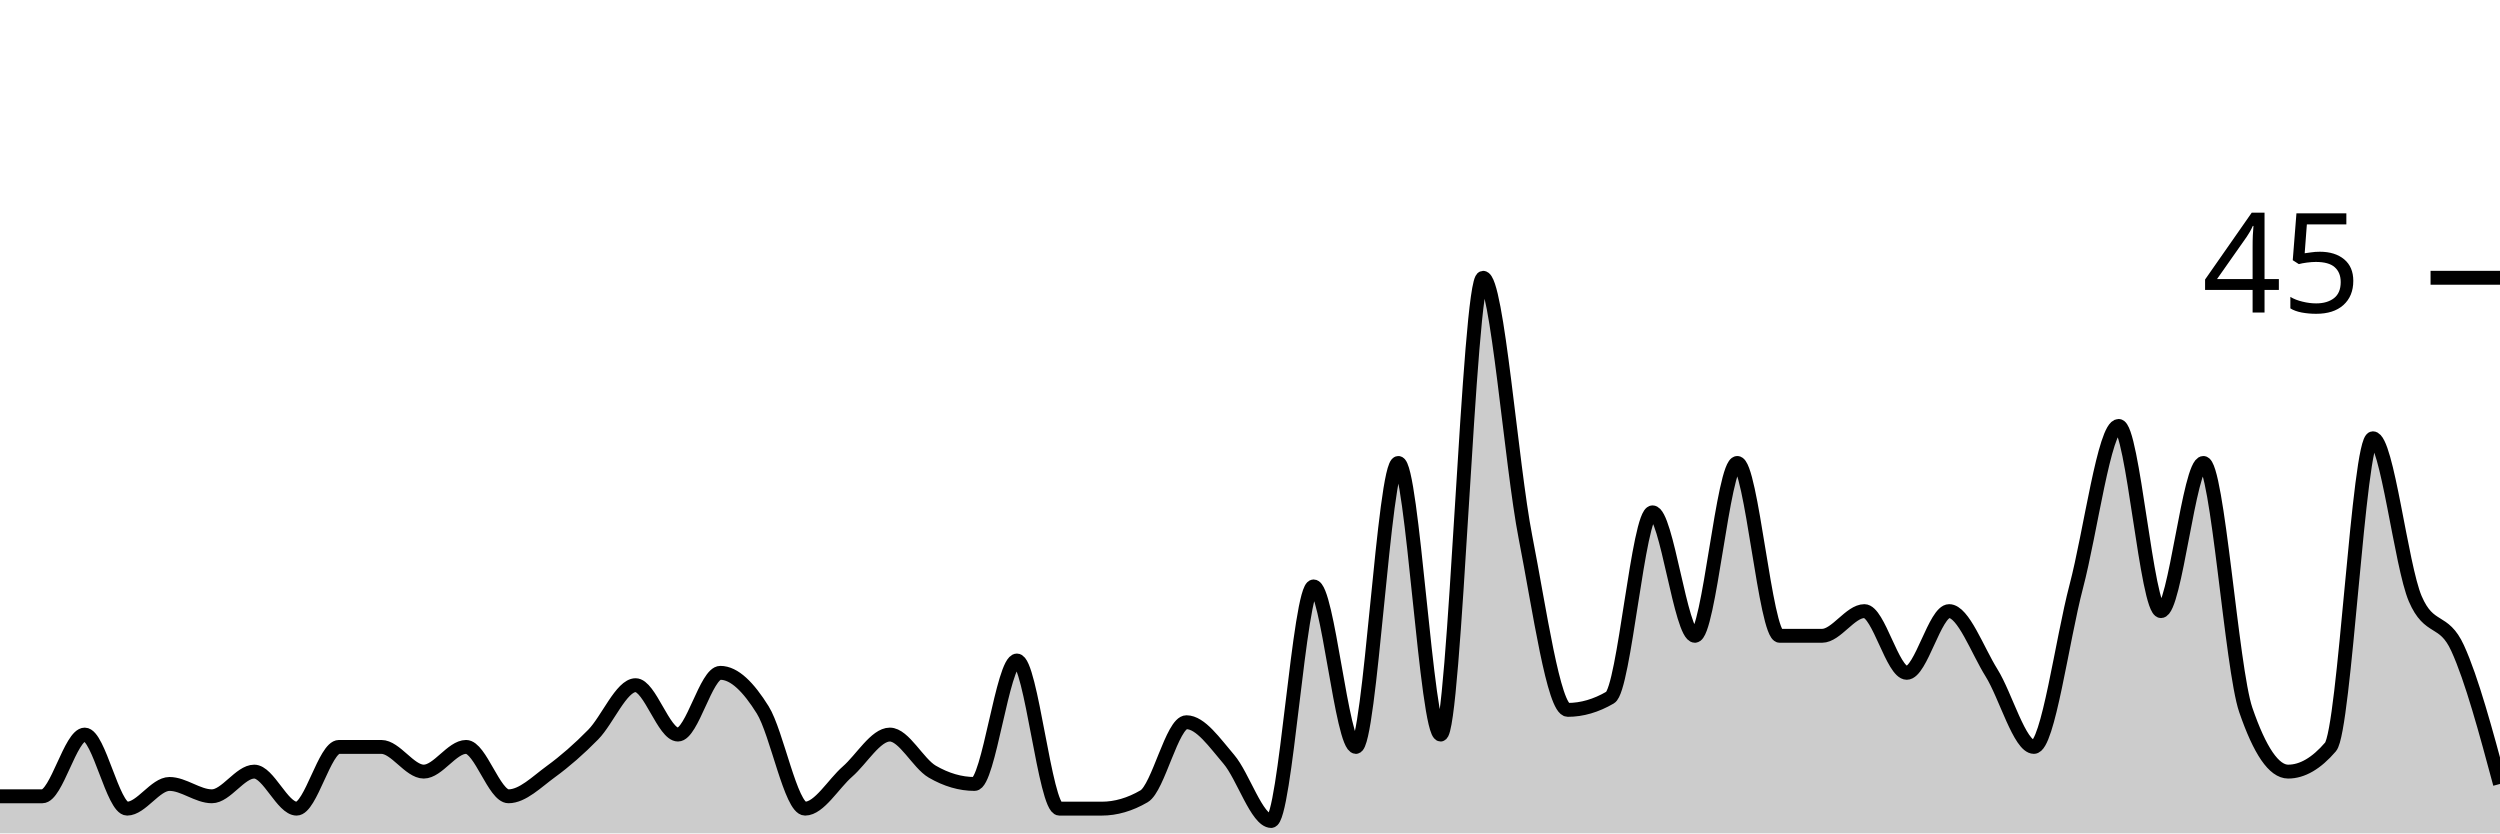
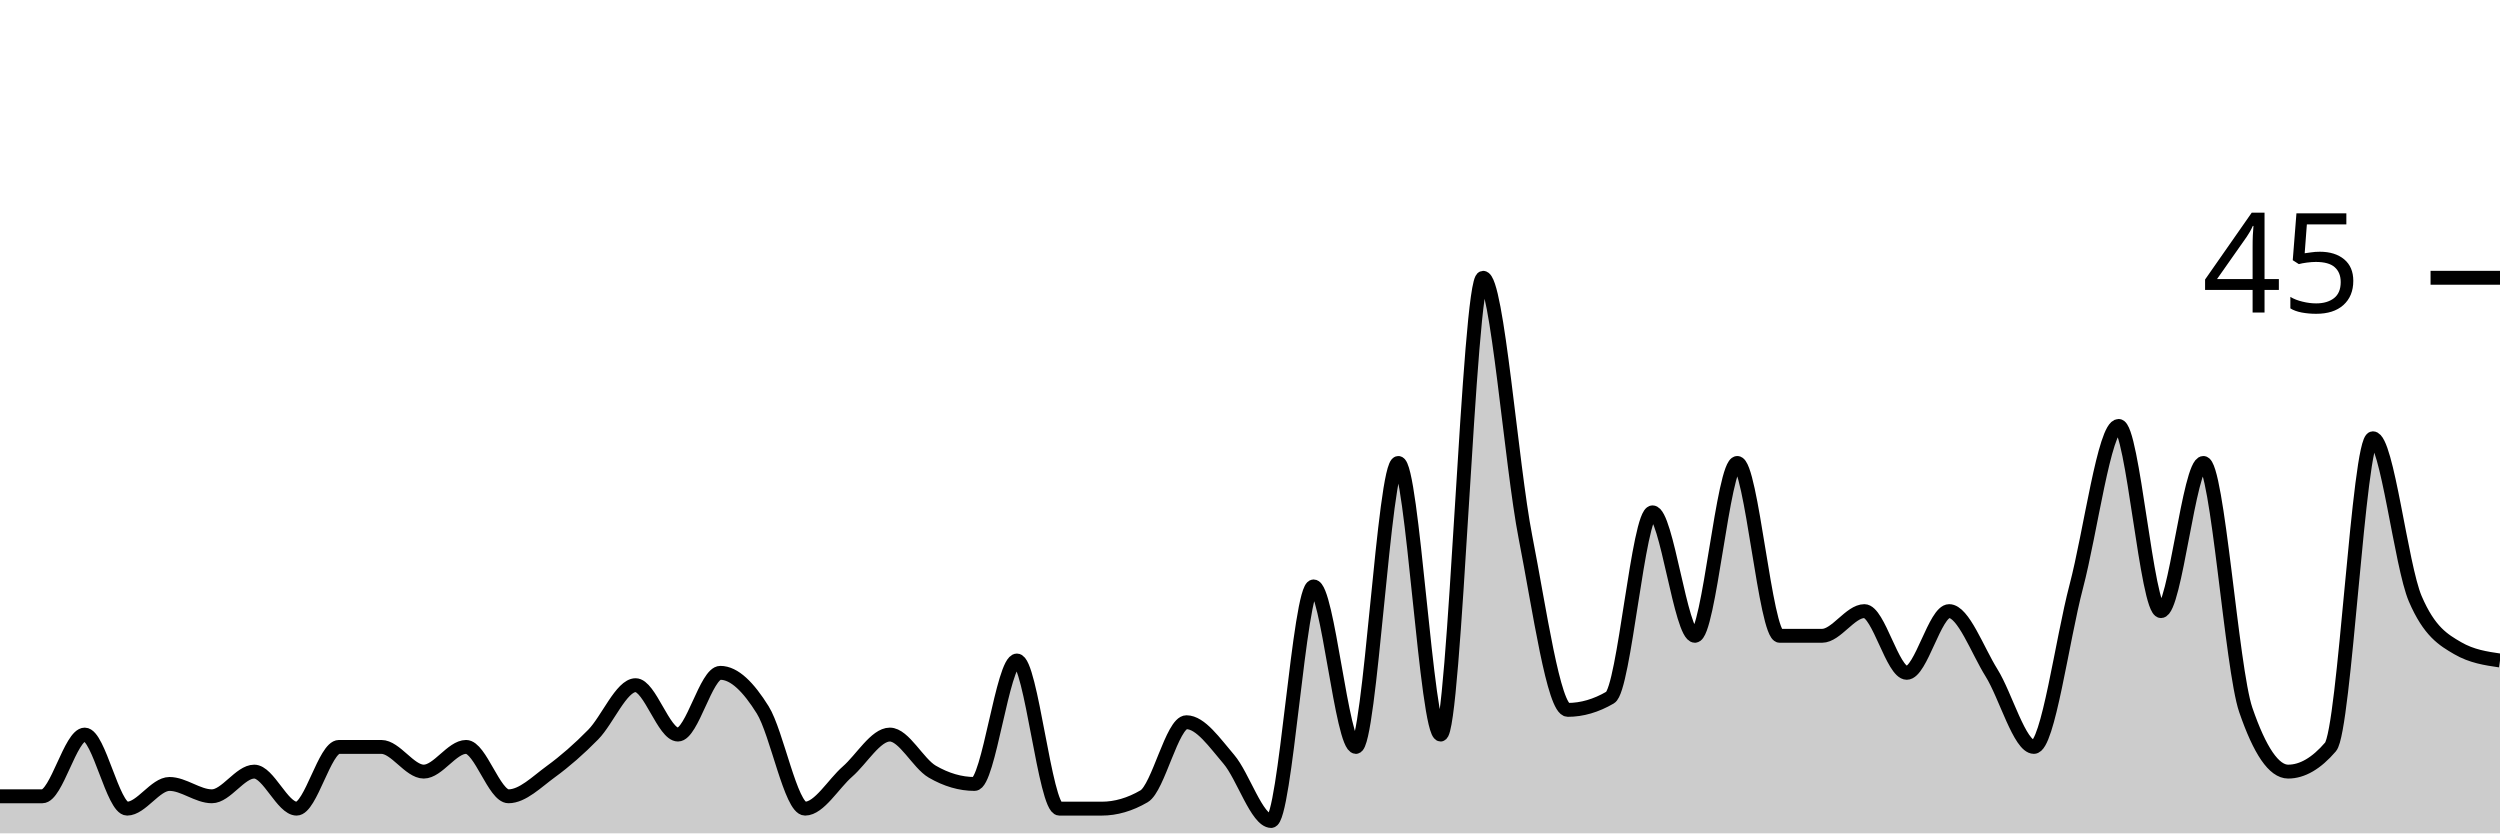
<svg xmlns="http://www.w3.org/2000/svg" viewBox="0 0 180 60">
  <g transform="translate(0,20)">
-     <path class="area" fill="rgba(0, 0, 0, 0.2)" d="M0,37.333C1.017,37.333,2.034,37.333,3.051,37.333C4.068,37.333,5.085,32.889,6.102,32.889C7.119,32.889,8.136,38.222,9.153,38.222C10.169,38.222,11.186,36.444,12.203,36.444C13.22,36.444,14.237,37.333,15.254,37.333C16.271,37.333,17.288,35.556,18.305,35.556C19.322,35.556,20.339,38.222,21.356,38.222C22.373,38.222,23.39,33.778,24.407,33.778C25.424,33.778,26.441,33.778,27.458,33.778C28.475,33.778,29.492,35.556,30.508,35.556C31.525,35.556,32.542,33.778,33.559,33.778C34.576,33.778,35.593,37.333,36.61,37.333C37.627,37.333,38.644,36.296,39.661,35.556C40.678,34.815,41.695,33.926,42.712,32.889C43.729,31.852,44.746,29.333,45.763,29.333C46.78,29.333,47.797,32.889,48.814,32.889C49.831,32.889,50.847,28.444,51.864,28.444C52.881,28.444,53.898,29.481,54.915,31.111C55.932,32.741,56.949,38.222,57.966,38.222C58.983,38.222,60,36.444,61.017,35.556C62.034,34.667,63.051,32.889,64.068,32.889C65.085,32.889,66.102,34.963,67.119,35.556C68.136,36.148,69.153,36.444,70.169,36.444C71.186,36.444,72.203,27.556,73.22,27.556C74.237,27.556,75.254,38.222,76.271,38.222C77.288,38.222,78.305,38.222,79.322,38.222C80.339,38.222,81.356,37.926,82.373,37.333C83.39,36.741,84.407,32,85.424,32C86.441,32,87.458,33.481,88.475,34.667C89.492,35.852,90.508,39.111,91.525,39.111C92.542,39.111,93.559,22.222,94.576,22.222C95.593,22.222,96.61,33.778,97.627,33.778C98.644,33.778,99.661,13.333,100.678,13.333C101.695,13.333,102.712,32.889,103.729,32.889C104.746,32.889,105.763,0,106.78,0C107.797,0,108.814,13.481,109.831,18.667C110.847,23.852,111.864,31.111,112.881,31.111C113.898,31.111,114.915,30.815,115.932,30.222C116.949,29.63,117.966,16.889,118.983,16.889C120,16.889,121.017,25.778,122.034,25.778C123.051,25.778,124.068,13.333,125.085,13.333C126.102,13.333,127.119,25.778,128.136,25.778C129.153,25.778,130.169,25.778,131.186,25.778C132.203,25.778,133.22,24,134.237,24C135.254,24,136.271,28.444,137.288,28.444C138.305,28.444,139.322,24,140.339,24C141.356,24,142.373,26.815,143.39,28.444C144.407,30.074,145.424,33.778,146.441,33.778C147.458,33.778,148.475,26.074,149.492,22.222C150.508,18.37,151.525,10.667,152.542,10.667C153.559,10.667,154.576,24,155.593,24C156.61,24,157.627,13.333,158.644,13.333C159.661,13.333,160.678,28.148,161.695,31.111C162.712,34.074,163.729,35.556,164.746,35.556C165.763,35.556,166.78,34.963,167.797,33.778C168.814,32.593,169.831,11.556,170.847,11.556C171.864,11.556,172.881,20.741,173.898,23.111C174.915,25.481,175.932,24.444,176.949,26.667C177.966,28.889,178.983,32.667,180,36.444L180,40C178.983,40,177.966,40,176.949,40C175.932,40,174.915,40,173.898,40C172.881,40,171.864,40,170.847,40C169.831,40,168.814,40,167.797,40C166.78,40,165.763,40,164.746,40C163.729,40,162.712,40,161.695,40C160.678,40,159.661,40,158.644,40C157.627,40,156.61,40,155.593,40C154.576,40,153.559,40,152.542,40C151.525,40,150.508,40,149.492,40C148.475,40,147.458,40,146.441,40C145.424,40,144.407,40,143.39,40C142.373,40,141.356,40,140.339,40C139.322,40,138.305,40,137.288,40C136.271,40,135.254,40,134.237,40C133.22,40,132.203,40,131.186,40C130.169,40,129.153,40,128.136,40C127.119,40,126.102,40,125.085,40C124.068,40,123.051,40,122.034,40C121.017,40,120,40,118.983,40C117.966,40,116.949,40,115.932,40C114.915,40,113.898,40,112.881,40C111.864,40,110.847,40,109.831,40C108.814,40,107.797,40,106.78,40C105.763,40,104.746,40,103.729,40C102.712,40,101.695,40,100.678,40C99.661,40,98.644,40,97.627,40C96.61,40,95.593,40,94.576,40C93.559,40,92.542,40,91.525,40C90.508,40,89.492,40,88.475,40C87.458,40,86.441,40,85.424,40C84.407,40,83.39,40,82.373,40C81.356,40,80.339,40,79.322,40C78.305,40,77.288,40,76.271,40C75.254,40,74.237,40,73.22,40C72.203,40,71.186,40,70.169,40C69.153,40,68.136,40,67.119,40C66.102,40,65.085,40,64.068,40C63.051,40,62.034,40,61.017,40C60,40,58.983,40,57.966,40C56.949,40,55.932,40,54.915,40C53.898,40,52.881,40,51.864,40C50.847,40,49.831,40,48.814,40C47.797,40,46.78,40,45.763,40C44.746,40,43.729,40,42.712,40C41.695,40,40.678,40,39.661,40C38.644,40,37.627,40,36.61,40C35.593,40,34.576,40,33.559,40C32.542,40,31.525,40,30.508,40C29.492,40,28.475,40,27.458,40C26.441,40,25.424,40,24.407,40C23.39,40,22.373,40,21.356,40C20.339,40,19.322,40,18.305,40C17.288,40,16.271,40,15.254,40C14.237,40,13.22,40,12.203,40C11.186,40,10.169,40,9.153,40C8.136,40,7.119,40,6.102,40C5.085,40,4.068,40,3.051,40C2.034,40,1.017,40,0,40Z" />
-     <path class="line" stroke="black" fill="none" d="M0,37.333C1.017,37.333,2.034,37.333,3.051,37.333C4.068,37.333,5.085,32.889,6.102,32.889C7.119,32.889,8.136,38.222,9.153,38.222C10.169,38.222,11.186,36.444,12.203,36.444C13.22,36.444,14.237,37.333,15.254,37.333C16.271,37.333,17.288,35.556,18.305,35.556C19.322,35.556,20.339,38.222,21.356,38.222C22.373,38.222,23.39,33.778,24.407,33.778C25.424,33.778,26.441,33.778,27.458,33.778C28.475,33.778,29.492,35.556,30.508,35.556C31.525,35.556,32.542,33.778,33.559,33.778C34.576,33.778,35.593,37.333,36.61,37.333C37.627,37.333,38.644,36.296,39.661,35.556C40.678,34.815,41.695,33.926,42.712,32.889C43.729,31.852,44.746,29.333,45.763,29.333C46.78,29.333,47.797,32.889,48.814,32.889C49.831,32.889,50.847,28.444,51.864,28.444C52.881,28.444,53.898,29.481,54.915,31.111C55.932,32.741,56.949,38.222,57.966,38.222C58.983,38.222,60,36.444,61.017,35.556C62.034,34.667,63.051,32.889,64.068,32.889C65.085,32.889,66.102,34.963,67.119,35.556C68.136,36.148,69.153,36.444,70.169,36.444C71.186,36.444,72.203,27.556,73.22,27.556C74.237,27.556,75.254,38.222,76.271,38.222C77.288,38.222,78.305,38.222,79.322,38.222C80.339,38.222,81.356,37.926,82.373,37.333C83.39,36.741,84.407,32,85.424,32C86.441,32,87.458,33.481,88.475,34.667C89.492,35.852,90.508,39.111,91.525,39.111C92.542,39.111,93.559,22.222,94.576,22.222C95.593,22.222,96.61,33.778,97.627,33.778C98.644,33.778,99.661,13.333,100.678,13.333C101.695,13.333,102.712,32.889,103.729,32.889C104.746,32.889,105.763,0,106.78,0C107.797,0,108.814,13.481,109.831,18.667C110.847,23.852,111.864,31.111,112.881,31.111C113.898,31.111,114.915,30.815,115.932,30.222C116.949,29.63,117.966,16.889,118.983,16.889C120,16.889,121.017,25.778,122.034,25.778C123.051,25.778,124.068,13.333,125.085,13.333C126.102,13.333,127.119,25.778,128.136,25.778C129.153,25.778,130.169,25.778,131.186,25.778C132.203,25.778,133.22,24,134.237,24C135.254,24,136.271,28.444,137.288,28.444C138.305,28.444,139.322,24,140.339,24C141.356,24,142.373,26.815,143.39,28.444C144.407,30.074,145.424,33.778,146.441,33.778C147.458,33.778,148.475,26.074,149.492,22.222C150.508,18.37,151.525,10.667,152.542,10.667C153.559,10.667,154.576,24,155.593,24C156.61,24,157.627,13.333,158.644,13.333C159.661,13.333,160.678,28.148,161.695,31.111C162.712,34.074,163.729,35.556,164.746,35.556C165.763,35.556,166.78,34.963,167.797,33.778C168.814,32.593,169.831,11.556,170.847,11.556C171.864,11.556,172.881,20.741,173.898,23.111C174.915,25.481,175.932,24.444,176.949,26.667C177.966,28.889,178.983,32.667,180,36.444" />
+     <path class="area" fill="rgba(0, 0, 0, 0.2)" d="M0,37.333C1.017,37.333,2.034,37.333,3.051,37.333C4.068,37.333,5.085,32.889,6.102,32.889C7.119,32.889,8.136,38.222,9.153,38.222C10.169,38.222,11.186,36.444,12.203,36.444C13.22,36.444,14.237,37.333,15.254,37.333C16.271,37.333,17.288,35.556,18.305,35.556C19.322,35.556,20.339,38.222,21.356,38.222C22.373,38.222,23.39,33.778,24.407,33.778C25.424,33.778,26.441,33.778,27.458,33.778C28.475,33.778,29.492,35.556,30.508,35.556C31.525,35.556,32.542,33.778,33.559,33.778C34.576,33.778,35.593,37.333,36.61,37.333C37.627,37.333,38.644,36.296,39.661,35.556C40.678,34.815,41.695,33.926,42.712,32.889C43.729,31.852,44.746,29.333,45.763,29.333C46.78,29.333,47.797,32.889,48.814,32.889C49.831,32.889,50.847,28.444,51.864,28.444C52.881,28.444,53.898,29.481,54.915,31.111C55.932,32.741,56.949,38.222,57.966,38.222C58.983,38.222,60,36.444,61.017,35.556C62.034,34.667,63.051,32.889,64.068,32.889C65.085,32.889,66.102,34.963,67.119,35.556C68.136,36.148,69.153,36.444,70.169,36.444C71.186,36.444,72.203,27.556,73.22,27.556C74.237,27.556,75.254,38.222,76.271,38.222C77.288,38.222,78.305,38.222,79.322,38.222C80.339,38.222,81.356,37.926,82.373,37.333C83.39,36.741,84.407,32,85.424,32C86.441,32,87.458,33.481,88.475,34.667C89.492,35.852,90.508,39.111,91.525,39.111C92.542,39.111,93.559,22.222,94.576,22.222C95.593,22.222,96.61,33.778,97.627,33.778C98.644,33.778,99.661,13.333,100.678,13.333C101.695,13.333,102.712,32.889,103.729,32.889C104.746,32.889,105.763,0,106.78,0C107.797,0,108.814,13.481,109.831,18.667C110.847,23.852,111.864,31.111,112.881,31.111C113.898,31.111,114.915,30.815,115.932,30.222C116.949,29.63,117.966,16.889,118.983,16.889C120,16.889,121.017,25.778,122.034,25.778C123.051,25.778,124.068,13.333,125.085,13.333C126.102,13.333,127.119,25.778,128.136,25.778C129.153,25.778,130.169,25.778,131.186,25.778C132.203,25.778,133.22,24,134.237,24C135.254,24,136.271,28.444,137.288,28.444C138.305,28.444,139.322,24,140.339,24C141.356,24,142.373,26.815,143.39,28.444C144.407,30.074,145.424,33.778,146.441,33.778C147.458,33.778,148.475,26.074,149.492,22.222C150.508,18.37,151.525,10.667,152.542,10.667C153.559,10.667,154.576,24,155.593,24C156.61,24,157.627,13.333,158.644,13.333C159.661,13.333,160.678,28.148,161.695,31.111C162.712,34.074,163.729,35.556,164.746,35.556C165.763,35.556,166.78,34.963,167.797,33.778C168.814,32.593,169.831,11.556,170.847,11.556C171.864,11.556,172.881,20.741,173.898,23.111C174.915,25.481,175.932,26.074,176.949,26.667C177.966,27.259,178.983,27.407,180,27.556L180,40C178.983,40,177.966,40,176.949,40C175.932,40,174.915,40,173.898,40C172.881,40,171.864,40,170.847,40C169.831,40,168.814,40,167.797,40C166.78,40,165.763,40,164.746,40C163.729,40,162.712,40,161.695,40C160.678,40,159.661,40,158.644,40C157.627,40,156.61,40,155.593,40C154.576,40,153.559,40,152.542,40C151.525,40,150.508,40,149.492,40C148.475,40,147.458,40,146.441,40C145.424,40,144.407,40,143.39,40C142.373,40,141.356,40,140.339,40C139.322,40,138.305,40,137.288,40C136.271,40,135.254,40,134.237,40C133.22,40,132.203,40,131.186,40C130.169,40,129.153,40,128.136,40C127.119,40,126.102,40,125.085,40C124.068,40,123.051,40,122.034,40C121.017,40,120,40,118.983,40C117.966,40,116.949,40,115.932,40C114.915,40,113.898,40,112.881,40C111.864,40,110.847,40,109.831,40C108.814,40,107.797,40,106.78,40C105.763,40,104.746,40,103.729,40C102.712,40,101.695,40,100.678,40C99.661,40,98.644,40,97.627,40C96.61,40,95.593,40,94.576,40C93.559,40,92.542,40,91.525,40C90.508,40,89.492,40,88.475,40C87.458,40,86.441,40,85.424,40C84.407,40,83.39,40,82.373,40C81.356,40,80.339,40,79.322,40C78.305,40,77.288,40,76.271,40C75.254,40,74.237,40,73.22,40C72.203,40,71.186,40,70.169,40C69.153,40,68.136,40,67.119,40C66.102,40,65.085,40,64.068,40C63.051,40,62.034,40,61.017,40C60,40,58.983,40,57.966,40C56.949,40,55.932,40,54.915,40C53.898,40,52.881,40,51.864,40C50.847,40,49.831,40,48.814,40C47.797,40,46.78,40,45.763,40C44.746,40,43.729,40,42.712,40C41.695,40,40.678,40,39.661,40C38.644,40,37.627,40,36.61,40C35.593,40,34.576,40,33.559,40C32.542,40,31.525,40,30.508,40C29.492,40,28.475,40,27.458,40C26.441,40,25.424,40,24.407,40C23.39,40,22.373,40,21.356,40C20.339,40,19.322,40,18.305,40C17.288,40,16.271,40,15.254,40C14.237,40,13.22,40,12.203,40C11.186,40,10.169,40,9.153,40C8.136,40,7.119,40,6.102,40C5.085,40,4.068,40,3.051,40C2.034,40,1.017,40,0,40Z" />
+     <path class="line" stroke="black" fill="none" d="M0,37.333C1.017,37.333,2.034,37.333,3.051,37.333C4.068,37.333,5.085,32.889,6.102,32.889C7.119,32.889,8.136,38.222,9.153,38.222C10.169,38.222,11.186,36.444,12.203,36.444C13.22,36.444,14.237,37.333,15.254,37.333C16.271,37.333,17.288,35.556,18.305,35.556C19.322,35.556,20.339,38.222,21.356,38.222C22.373,38.222,23.39,33.778,24.407,33.778C25.424,33.778,26.441,33.778,27.458,33.778C28.475,33.778,29.492,35.556,30.508,35.556C31.525,35.556,32.542,33.778,33.559,33.778C34.576,33.778,35.593,37.333,36.61,37.333C37.627,37.333,38.644,36.296,39.661,35.556C40.678,34.815,41.695,33.926,42.712,32.889C43.729,31.852,44.746,29.333,45.763,29.333C46.78,29.333,47.797,32.889,48.814,32.889C49.831,32.889,50.847,28.444,51.864,28.444C52.881,28.444,53.898,29.481,54.915,31.111C55.932,32.741,56.949,38.222,57.966,38.222C58.983,38.222,60,36.444,61.017,35.556C62.034,34.667,63.051,32.889,64.068,32.889C65.085,32.889,66.102,34.963,67.119,35.556C68.136,36.148,69.153,36.444,70.169,36.444C71.186,36.444,72.203,27.556,73.22,27.556C74.237,27.556,75.254,38.222,76.271,38.222C77.288,38.222,78.305,38.222,79.322,38.222C80.339,38.222,81.356,37.926,82.373,37.333C83.39,36.741,84.407,32,85.424,32C86.441,32,87.458,33.481,88.475,34.667C89.492,35.852,90.508,39.111,91.525,39.111C92.542,39.111,93.559,22.222,94.576,22.222C95.593,22.222,96.61,33.778,97.627,33.778C98.644,33.778,99.661,13.333,100.678,13.333C101.695,13.333,102.712,32.889,103.729,32.889C104.746,32.889,105.763,0,106.78,0C107.797,0,108.814,13.481,109.831,18.667C110.847,23.852,111.864,31.111,112.881,31.111C113.898,31.111,114.915,30.815,115.932,30.222C116.949,29.63,117.966,16.889,118.983,16.889C120,16.889,121.017,25.778,122.034,25.778C123.051,25.778,124.068,13.333,125.085,13.333C126.102,13.333,127.119,25.778,128.136,25.778C129.153,25.778,130.169,25.778,131.186,25.778C132.203,25.778,133.22,24,134.237,24C135.254,24,136.271,28.444,137.288,28.444C138.305,28.444,139.322,24,140.339,24C141.356,24,142.373,26.815,143.39,28.444C144.407,30.074,145.424,33.778,146.441,33.778C147.458,33.778,148.475,26.074,149.492,22.222C150.508,18.37,151.525,10.667,152.542,10.667C153.559,10.667,154.576,24,155.593,24C156.61,24,157.627,13.333,158.644,13.333C159.661,13.333,160.678,28.148,161.695,31.111C162.712,34.074,163.729,35.556,164.746,35.556C165.763,35.556,166.78,34.963,167.797,33.778C168.814,32.593,169.831,11.556,170.847,11.556C171.864,11.556,172.881,20.741,173.898,23.111C174.915,25.481,175.932,26.074,176.949,26.667C177.966,27.259,178.983,27.407,180,27.556" />
    <path class="axis-ceiling" stroke-width="1" stroke="black" fill="none" d="M175,0L180,0" />
    <text class="axis-ceiling-label" font-family="sans-serif" text-anchor="end" font-size="10px" x="170" y="2.5">45</text>
  </g>
</svg>
